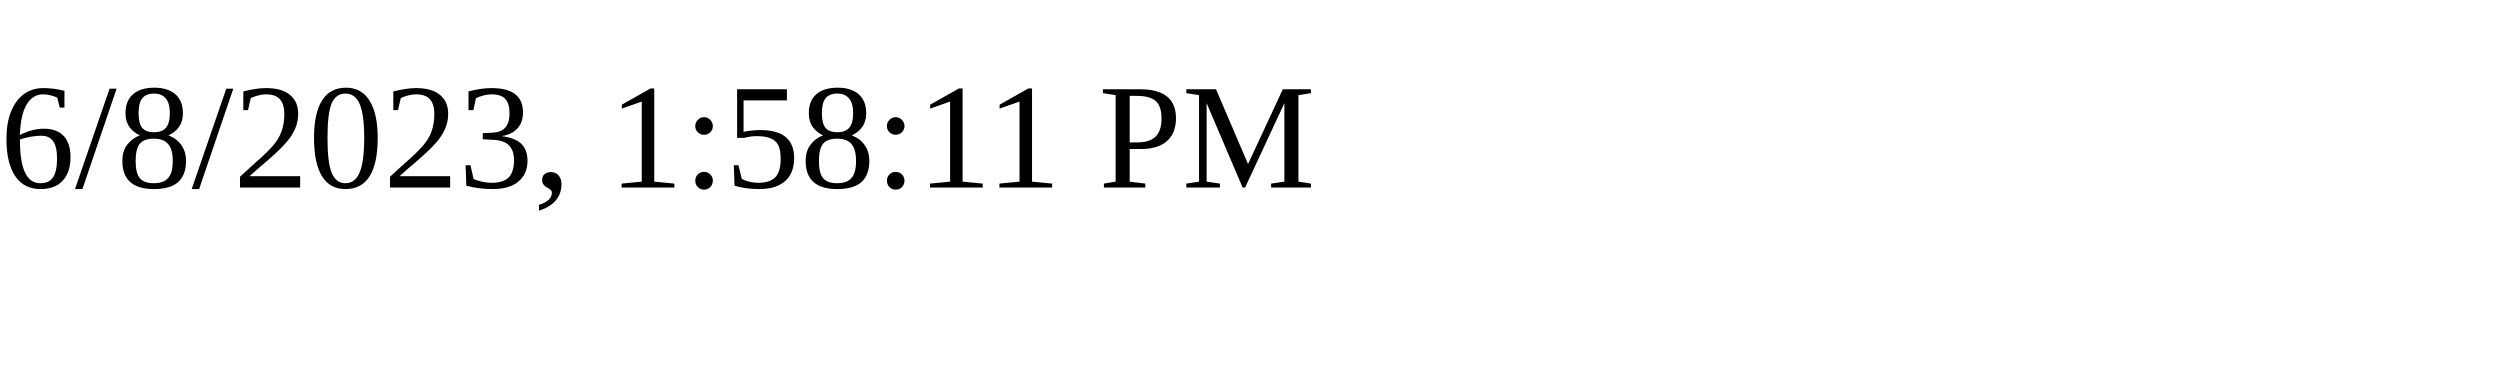
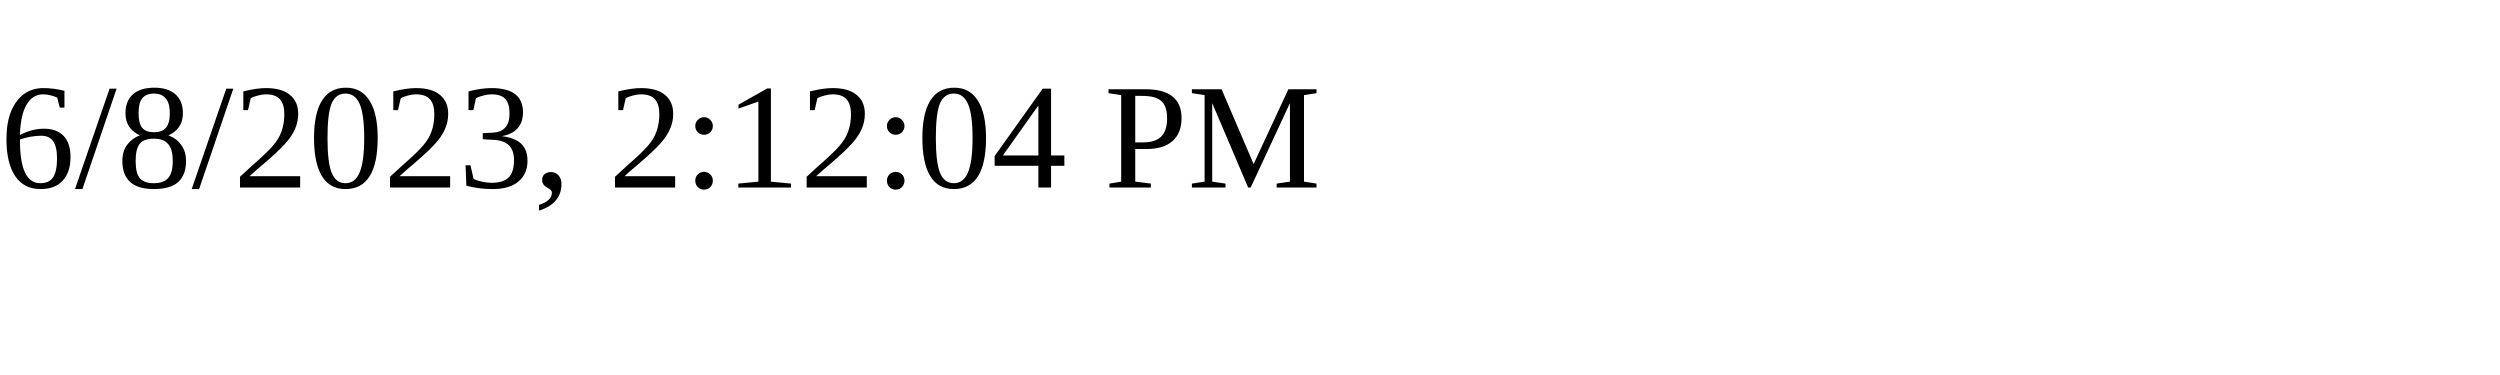
<svg xmlns="http://www.w3.org/2000/svg" height="30" width="200">
-   <text x="0" y="15">6/8/2023, 1:58:11 PM</text>
+   <text x="0" y="15">6/8/2023, 2:12:04 PM</text>
</svg>
